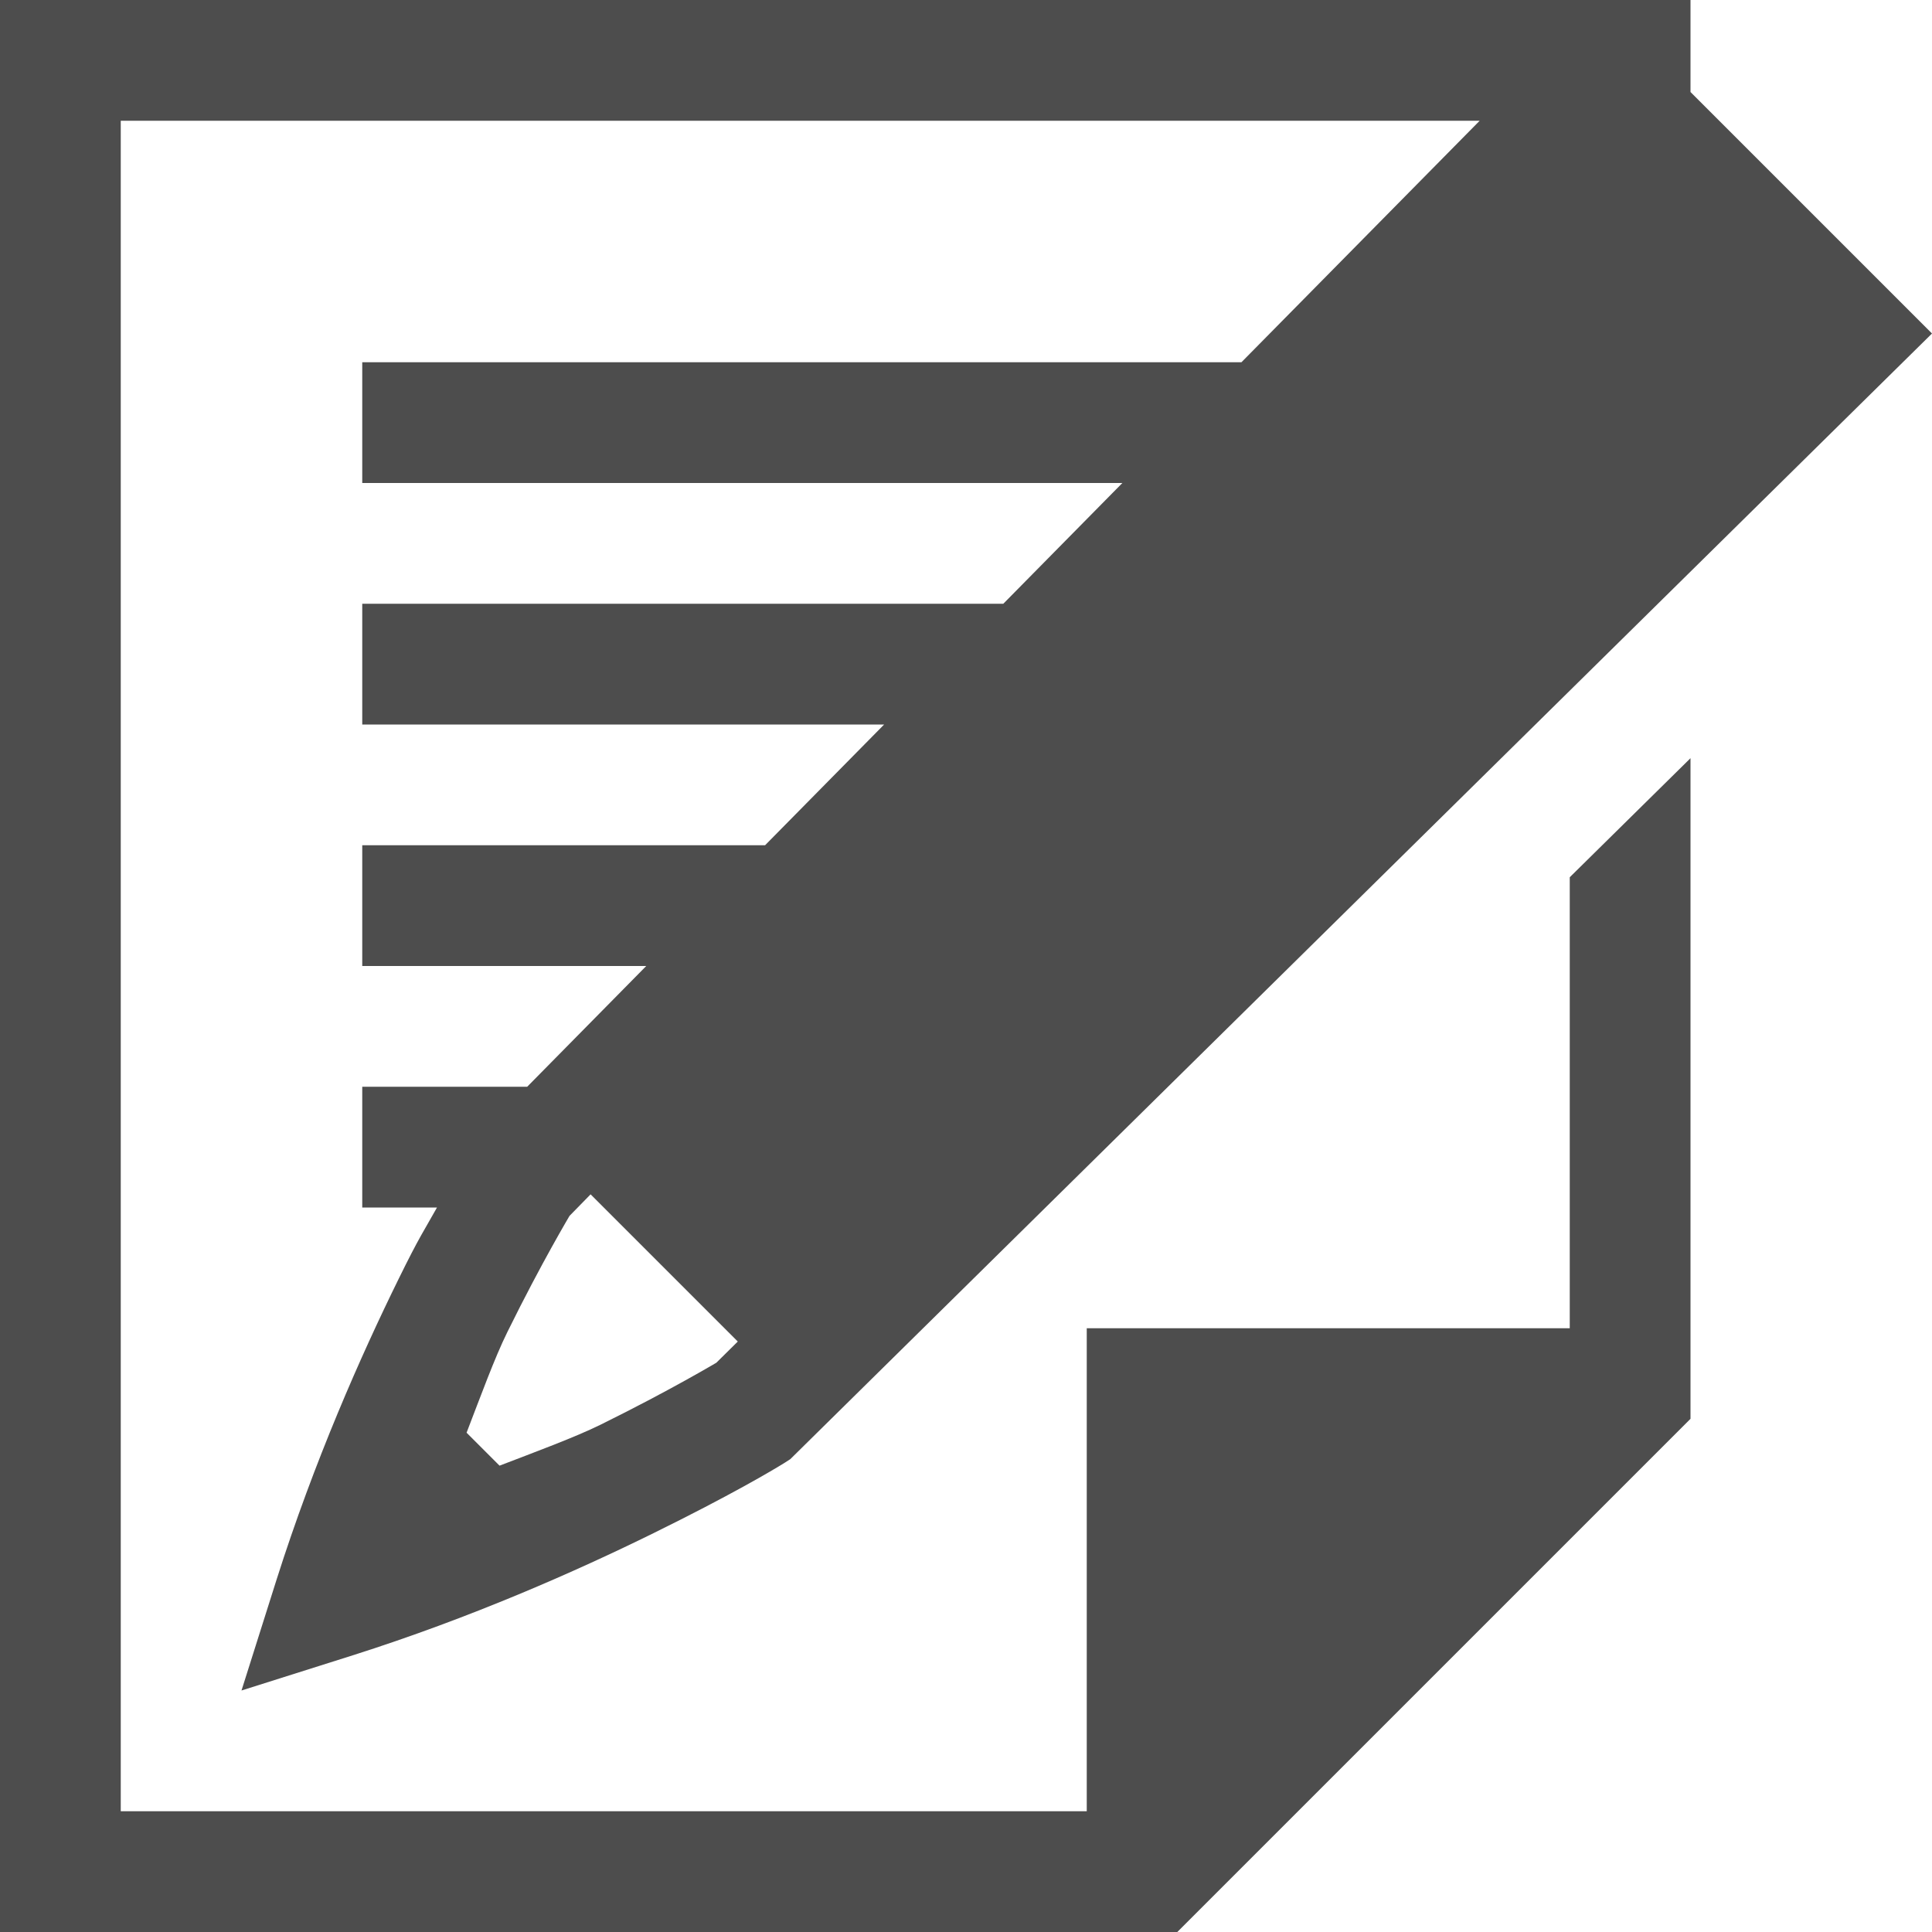
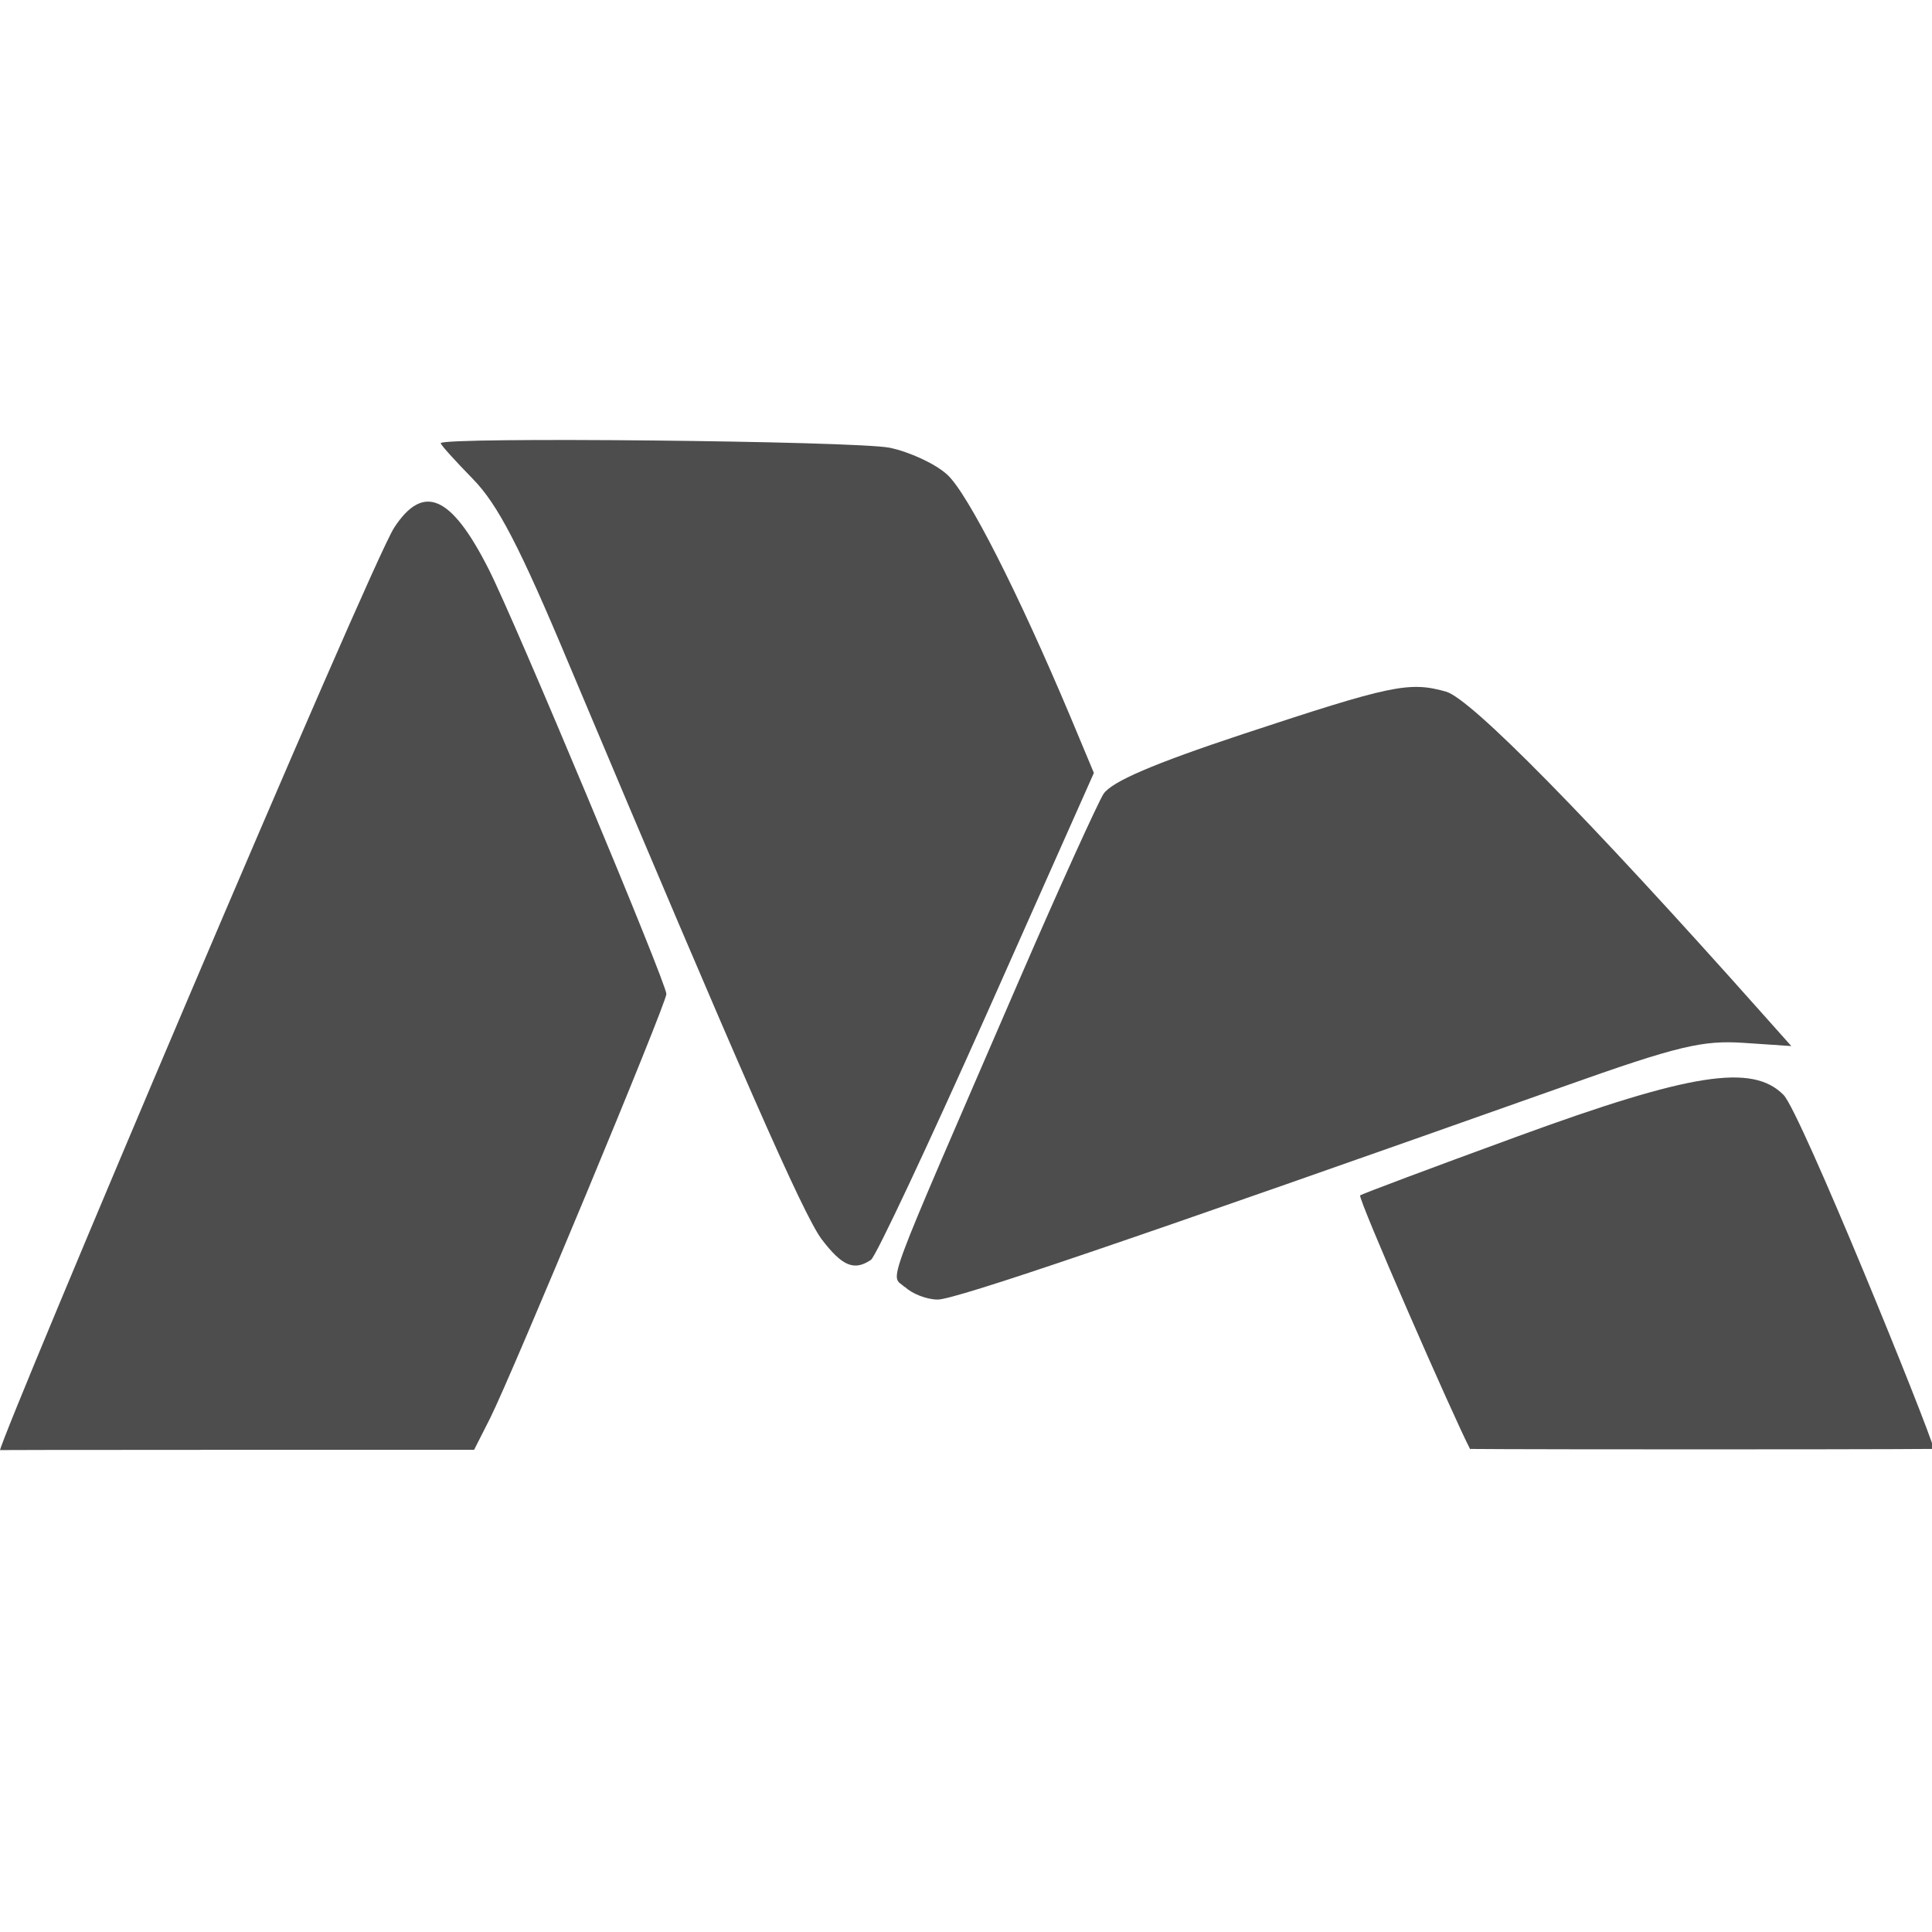
- <svg xmlns="http://www.w3.org/2000/svg" width="16" height="16" version="1.1">
-   <g transform="translate(-312,-240)">
-     <path d="m 312,240 v 16 h 9 0.75 L 326,251.75 V 251 246.279 l -1,0.986 V 251 h -4 v 4 h -8 v -14 h 11.254 l -1.973,2 H 315 v 1 h 6.295 l -0.986,1 H 315 v 1 h 4.322 l -0.986,1 H 315 v 1 h 2.352 l -0.986,1 H 315 v 1 h 0.619 c -0.102,0.183 -0.147,0.243 -0.316,0.588 -0.314,0.638 -0.7,1.51 -1.012,2.492 L 314,254 l 0.92,-0.291 c 0.983,-0.312 1.854,-0.698 2.492,-1.012 0.638,-0.314 0.987,-0.521 1.088,-0.584 l 0.045,-0.029 9.455,-9.322 -2,-2 V 240.242 240 h -0.762 z m 4.891,9.891 1.219,1.219 -0.178,0.176 c 0.007,-0.005 -0.379,0.227 -0.961,0.514 -0.214,0.105 -0.535,0.223 -0.834,0.338 l -0.273,-0.273 c 0.115,-0.298 0.232,-0.62 0.338,-0.834 0.287,-0.583 0.518,-0.966 0.514,-0.961 z" style="fill:#4d4d4d" />
+ <svg xmlns="http://www.w3.org/2000/svg" width="16" height="16" version="1.1" viewBox="0 0 4.23 4.23" id="svg6">
+   <defs id="defs10" />
+   <g transform="translate(0,-292.7667)" id="g4" style="fill:#4d4d4d;fill-opacity:1">
+     <path d="m0 295.942c0.007-0.042 0.811-1.94 0.863-2.02 0.064-0.098 0.125-0.071 0.207 0.091 0.057 0.112 0.389 0.906 0.389 0.93 0 0.021-0.337 0.831-0.386 0.929l-0.035 0.069h-0.511c-0.438 0-0.526 5.6e-4 -0.526 5.6e-4zm3.219-2e-3c-0.036-0.069-0.247-0.551-0.241-0.556 0.003-3e-3 0.158-0.061 0.344-0.129 0.38-0.139 0.515-0.16 0.583-0.091 0.037 0.037 0.318 0.729 0.329 0.775 0 0-0.081 1e-3 -0.509 1e-3 -0.468 0-0.505-1e-3 -0.505-1e-3zm-1.238-0.355c-0.031-0.031-0.056 0.036 0.252-0.676 0.087-0.201 0.17-0.383 0.183-0.404 0.018-0.027 0.109-0.066 0.305-0.131 0.324-0.107 0.364-0.116 0.445-0.093 0.054 0.015 0.31 0.275 0.69 0.702l0.066 0.074-0.104-7e-3c-0.09-6e-3 -0.143 6e-3 -0.396 0.096-0.946 0.335-1.33 0.466-1.369 0.466-0.024 0-0.057-0.013-0.072-0.028zm-0.182-0.105c-0.041-0.055-0.176-0.363-0.552-1.256-0.11-0.263-0.158-0.354-0.212-0.409-0.038-0.039-0.07-0.074-0.07-0.078 0-0.014 0.907-5e-3 0.983 0.01 0.043 9e-3 0.1 0.035 0.126 0.059 0.045 0.041 0.156 0.26 0.27 0.531l0.051 0.122-0.234 0.526c-0.129 0.289-0.243 0.532-0.254 0.54-0.037 0.025-0.063 0.014-0.108-0.045z" style="fill:#4d4d4d;fill-opacity:1" id="path2" />
  </g>
</svg>
